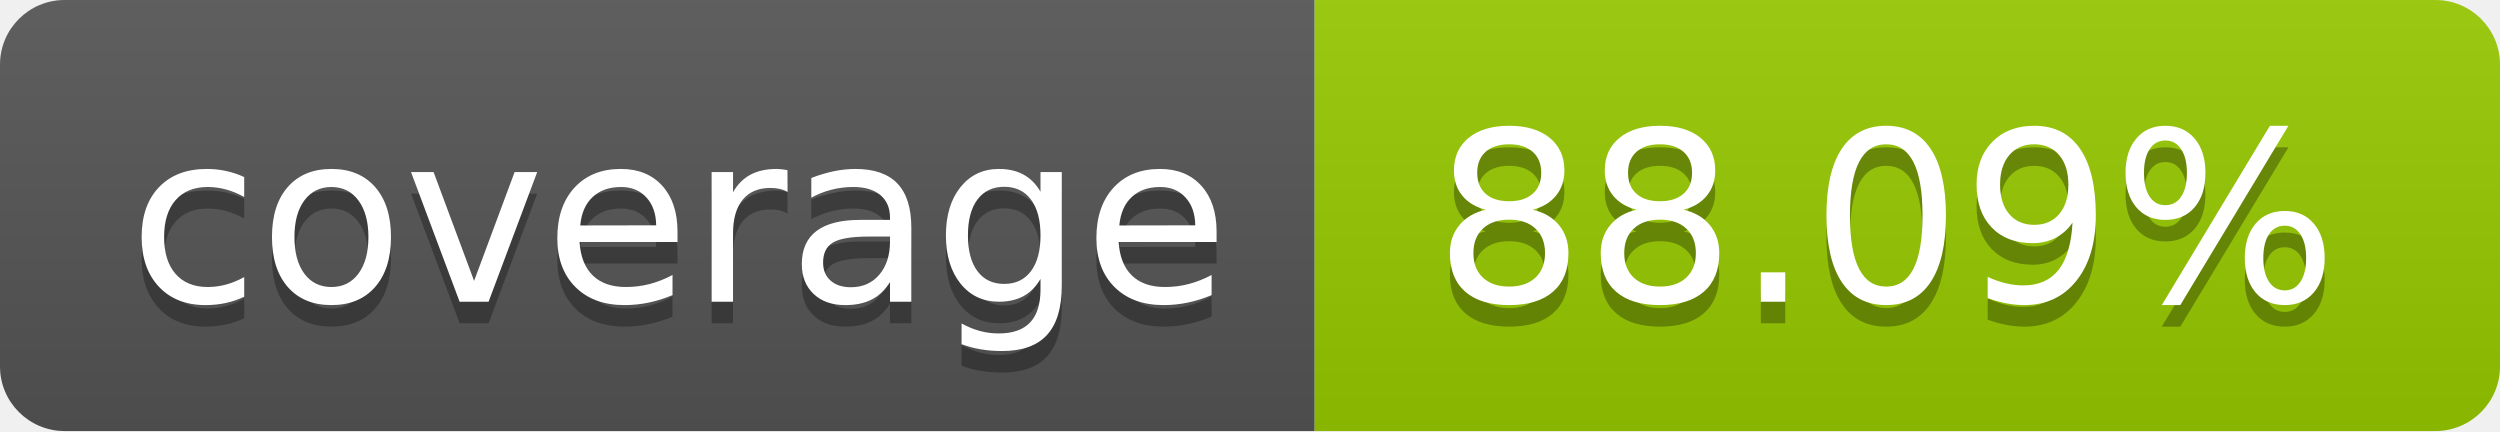
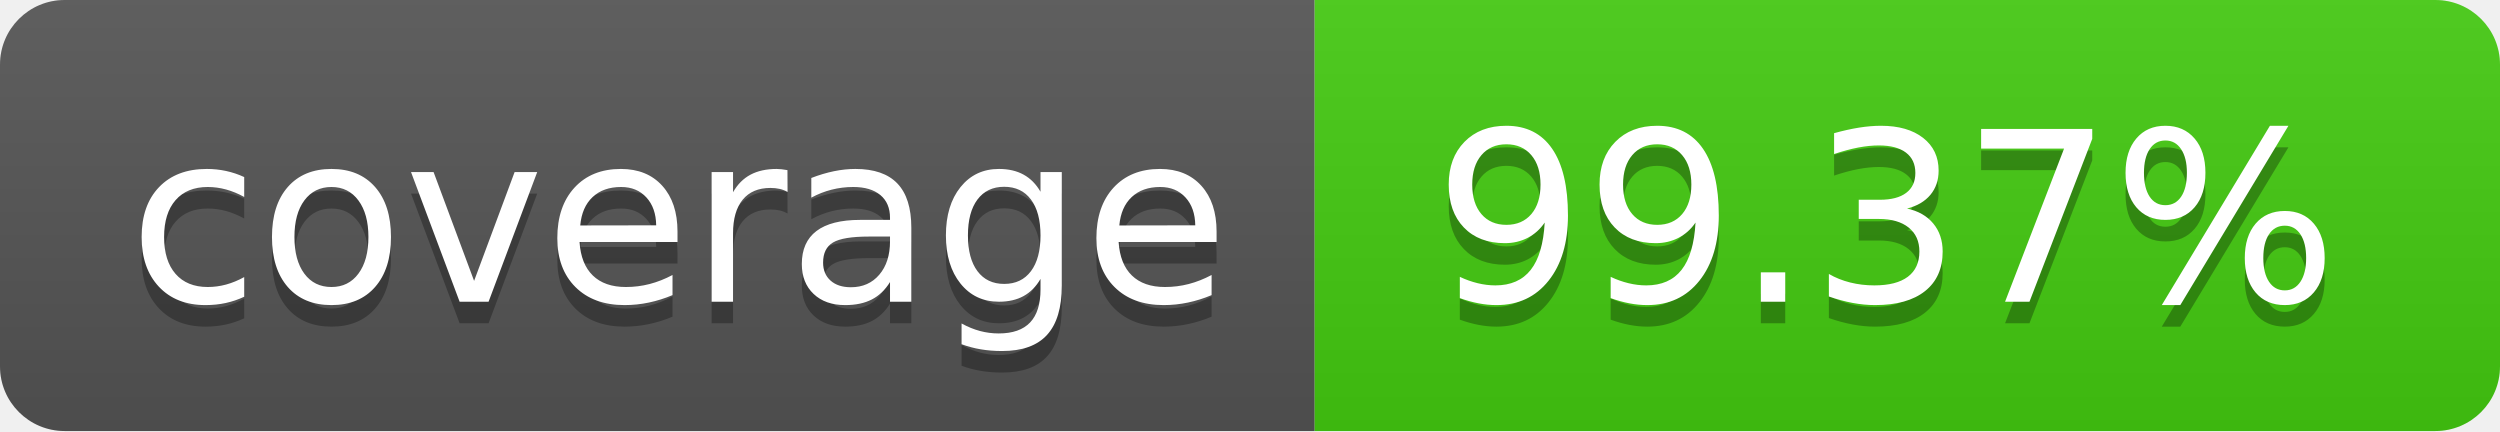
- <svg xmlns="http://www.w3.org/2000/svg" width="116" height="20" role="img" aria-label="coverage: 88.09%">
+ <svg xmlns="http://www.w3.org/2000/svg" width="116" height="20" role="img" aria-label="coverage: 99.37%">
  <linearGradient id="s" x2="0" y2="100%">
    <stop offset="0" stop-color="#bbb" stop-opacity=".1" />
    <stop offset="1" stop-opacity=".1" />
  </linearGradient>
  <clipPath id="r">
    <rect width="116" height="20" rx="3" fill="#fff" />
  </clipPath>
  <g clip-path="url(#r)">
    <rect width="61" height="20" fill="#555" />
-     <rect x="61" width="55" height="20" fill="#97ca00" />
+     <rect x="61" width="55" height="20" fill="#4c1" />
    <rect width="116" height="20" fill="url(#s)" />
  </g>
  <g fill="#fff" text-anchor="middle" font-family="Verdana,Geneva,DejaVu Sans,sans-serif" text-rendering="geometricPrecision" font-size="110">
    <text aria-hidden="true" x="315.0" y="150" fill="#010101" fill-opacity=".3" transform="scale(.1)" textLength="510">coverage</text>
    <text x="315.0" y="140" transform="scale(.1)" fill="#fff" textLength="510">coverage</text>
-     <text aria-hidden="true" x="875.0" y="150" fill="#010101" fill-opacity=".3" transform="scale(.1)" textLength="450">88.09%</text>
-     <text x="875.0" y="140" transform="scale(.1)" fill="#fff" textLength="450">88.09%</text>
+     <text aria-hidden="true" x="875.0" y="150" fill="#010101" fill-opacity=".3" transform="scale(.1)" textLength="450">99.37%</text>
+     <text x="875.0" y="140" transform="scale(.1)" fill="#fff" textLength="450">99.37%</text>
  </g>
</svg>
